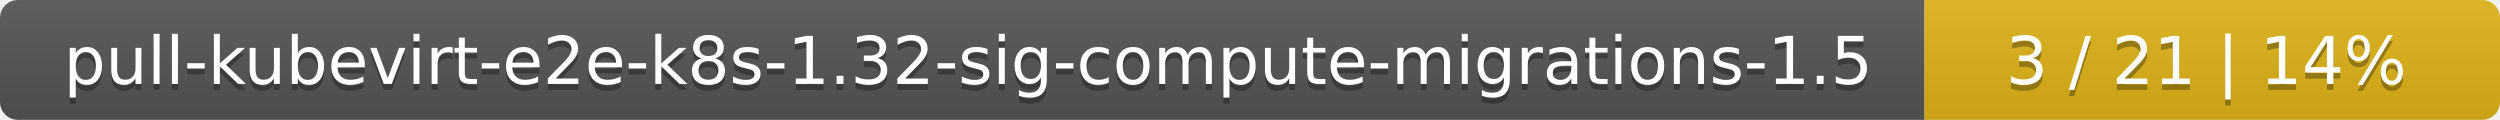
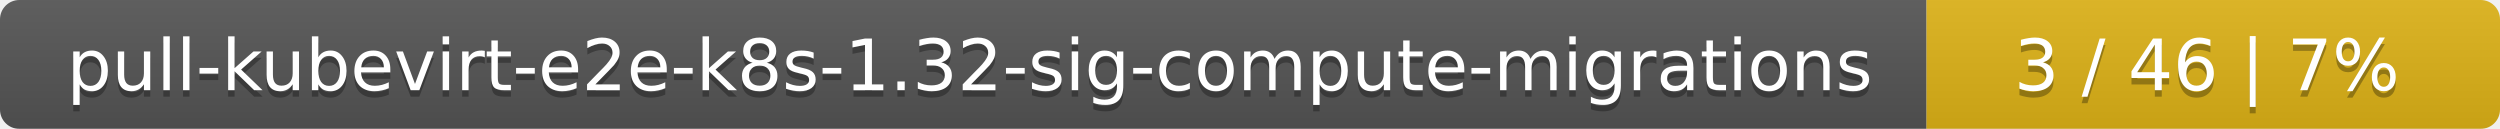
- <svg xmlns="http://www.w3.org/2000/svg" width="417" height="20">
+ <svg xmlns="http://www.w3.org/2000/svg" width="388" height="20">
  <linearGradient id="smooth" x2="0" y2="100%">
    <stop offset="0" stop-color="#bbb" stop-opacity=".1" />
    <stop offset="1" stop-opacity=".1" />
  </linearGradient>
  <mask id="round">
-     <rect width="417" height="20" rx="3" fill="#fff" />
+     <rect width="388" height="20" rx="3" fill="#fff" />
  </mask>
  <g mask="url(#round)">
-     <rect width="321" height="20" fill="#555" />
-     <rect x="321" width="96" height="20" fill="#dfb317" />
-     <rect width="417" height="20" fill="url(#smooth)" />
+     <rect width="299" height="20" fill="#555" />
+     <rect x="299" width="89" height="20" fill="#dfb317" />
+     <rect width="388" height="20" fill="url(#smooth)" />
  </g>
  <g fill="#fff" text-anchor="middle" font-family="DejaVu Sans,Verdana,Geneva,sans-serif" font-size="11">
-     <text x="161.5" y="15" fill="#010101" fill-opacity=".3">pull-kubevirt-e2e-k8s-1.32-sig-compute-migrations-1.5</text>
-     <text x="161.5" y="14">pull-kubevirt-e2e-k8s-1.32-sig-compute-migrations-1.5</text>
-     <text x="368" y="15" fill="#010101" fill-opacity=".3">3 / 21    |    14%</text>
-     <text x="368" y="14">3 / 21    |    14%</text>
+     <text x="150.5" y="15" fill="#010101" fill-opacity=".3">pull-kubevirt-e2e-k8s-1.32-sig-compute-migrations</text>
+     <text x="150.5" y="14">pull-kubevirt-e2e-k8s-1.32-sig-compute-migrations</text>
+     <text x="342.5" y="15" fill="#010101" fill-opacity=".3">3 / 46    |    7%</text>
+     <text x="342.5" y="14">3 / 46    |    7%</text>
  </g>
</svg>
